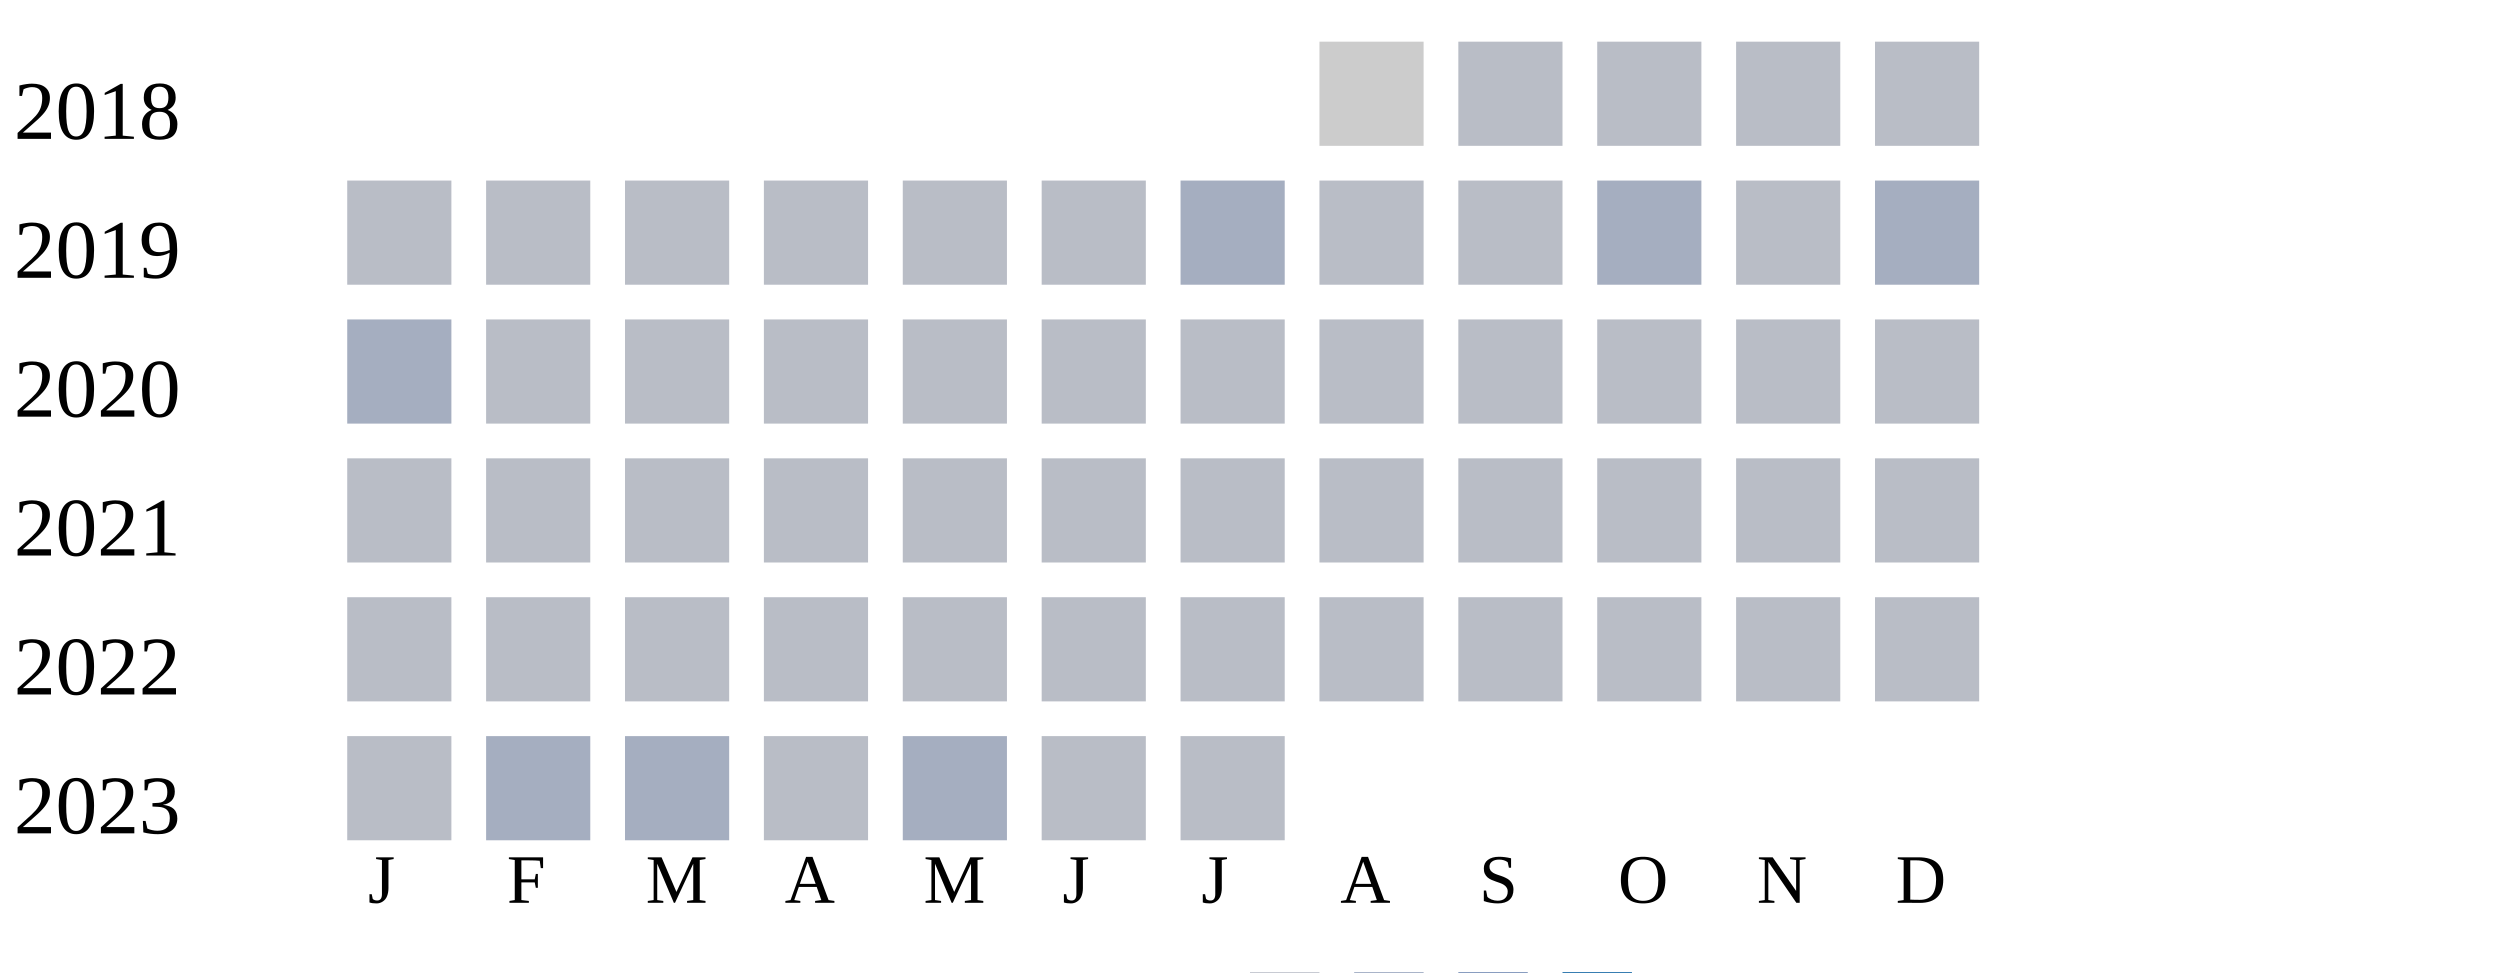
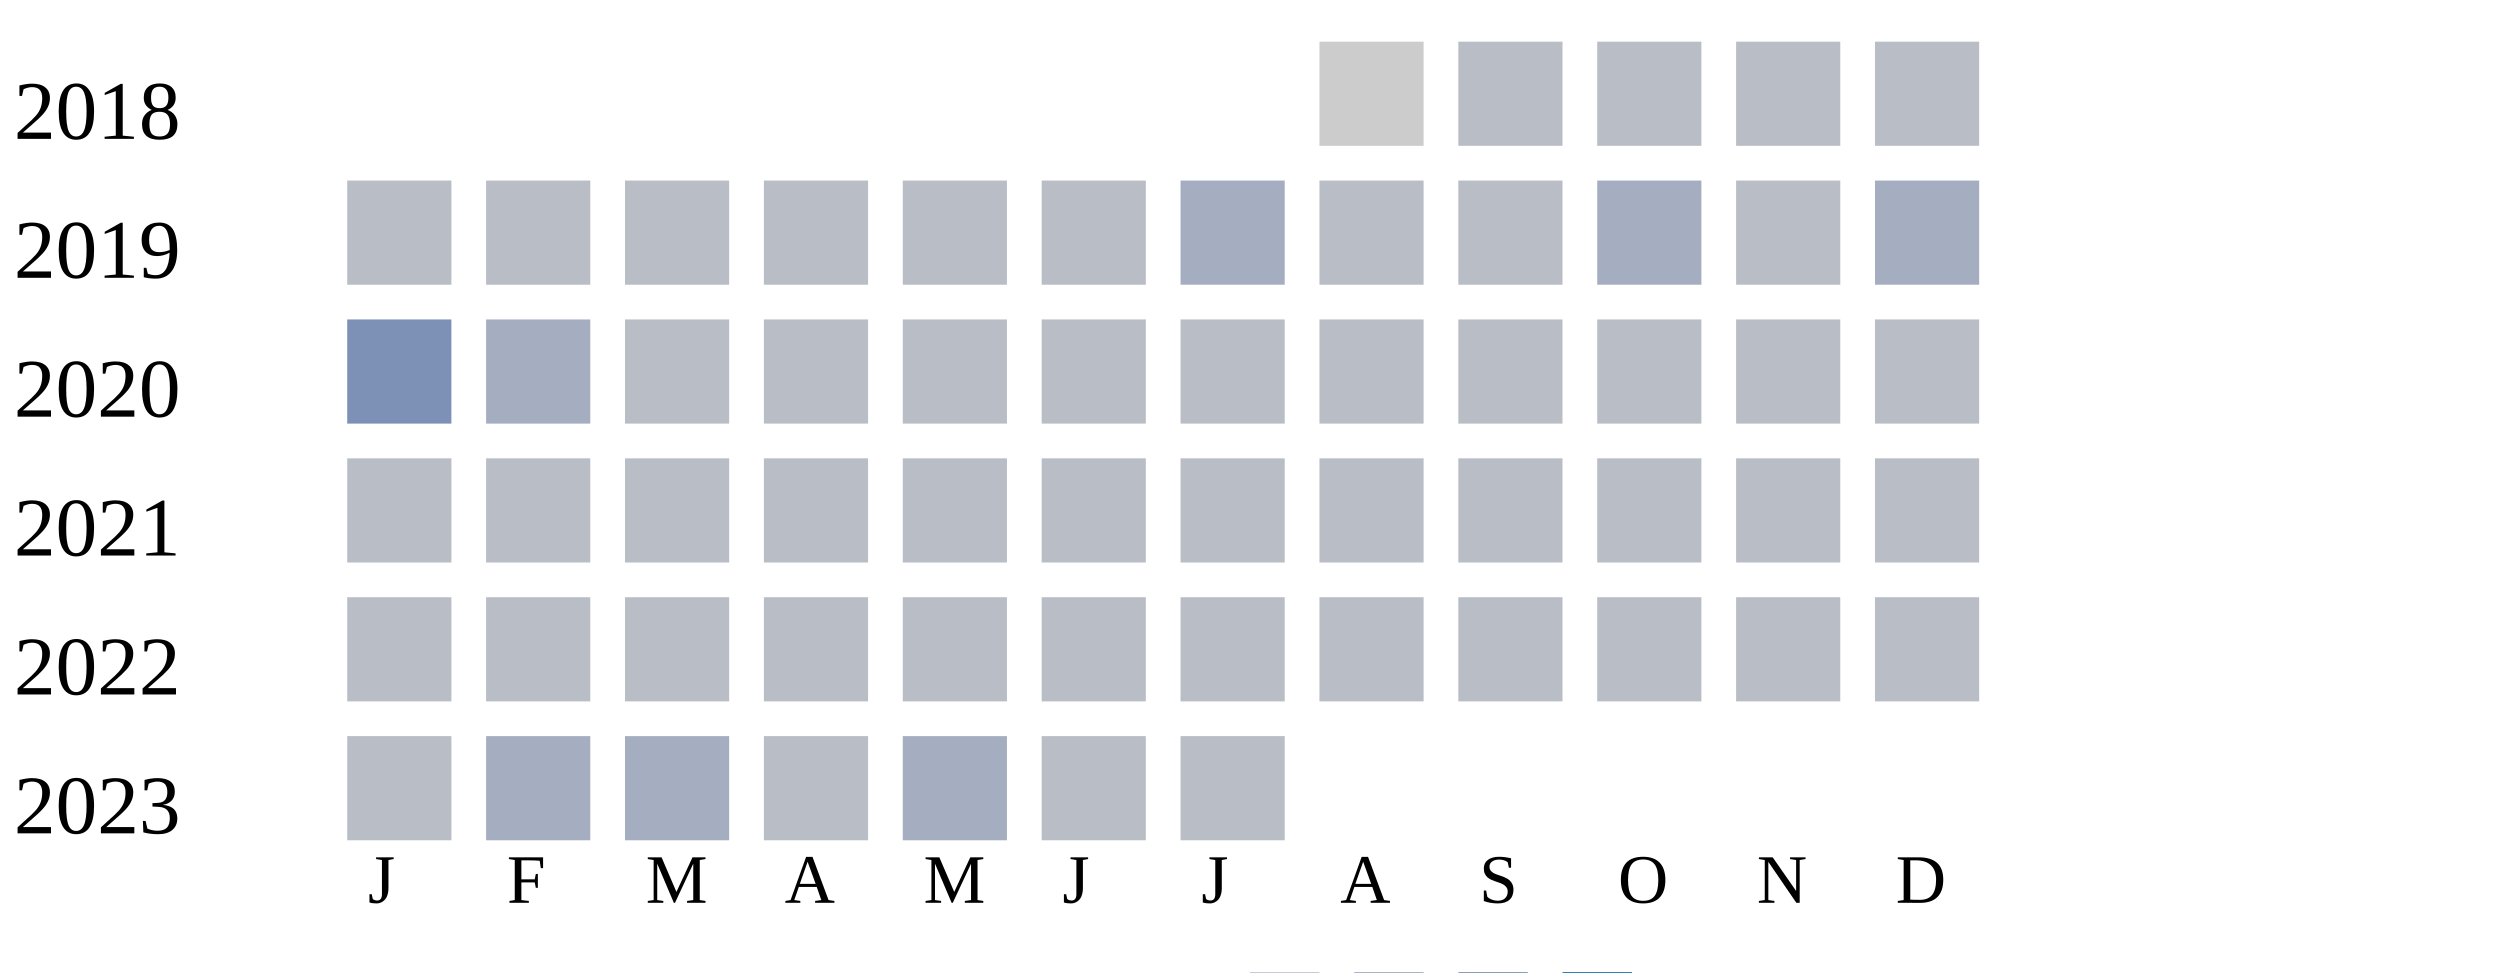
<svg xmlns="http://www.w3.org/2000/svg" width="360" height="140">
  <g transform="translate(0 0)">
    <text x="2" y="20">2018</text>
    <rect x="190" y="6" width="15" height="15" fill="#cccccc" />
    <rect x="210" y="6" width="15" height="15" fill="#b9bdc6" />
    <rect x="230" y="6" width="15" height="15" fill="#b9bdc6" />
    <rect x="250" y="6" width="15" height="15" fill="#b9bdc6" />
    <rect x="270" y="6" width="15" height="15" fill="#b9bdc6" />
  </g>
  <g transform="translate(0 20)">
    <text x="2" y="20">2019</text>
    <rect x="50" y="6" width="15" height="15" fill="#b9bdc6" />
    <rect x="70" y="6" width="15" height="15" fill="#b9bdc6" />
    <rect x="90" y="6" width="15" height="15" fill="#b9bdc6" />
    <rect x="110" y="6" width="15" height="15" fill="#b9bdc6" />
    <rect x="130" y="6" width="15" height="15" fill="#b9bdc6" />
    <rect x="150" y="6" width="15" height="15" fill="#b9bdc6" />
    <rect x="170" y="6" width="15" height="15" fill="#a5aec0" />
    <rect x="190" y="6" width="15" height="15" fill="#b9bdc6" />
    <rect x="210" y="6" width="15" height="15" fill="#b9bdc6" />
    <rect x="230" y="6" width="15" height="15" fill="#a5aec0" />
    <rect x="250" y="6" width="15" height="15" fill="#b9bdc6" />
    <rect x="270" y="6" width="15" height="15" fill="#a5aec0" />
  </g>
  <g transform="translate(0 40)">
    <text x="2" y="20">2020</text>
-     <rect x="50" y="6" width="15" height="15" fill="#a5aec0" />
-     <rect x="70" y="6" width="15" height="15" fill="#b9bdc6" />
+     <rect x="50" y="6" width="15" height="15" fill="#7d90b5" />
+     <rect x="70" y="6" width="15" height="15" fill="#a5aec0" />
    <rect x="90" y="6" width="15" height="15" fill="#b9bdc6" />
    <rect x="110" y="6" width="15" height="15" fill="#b9bdc6" />
    <rect x="130" y="6" width="15" height="15" fill="#b9bdc6" />
    <rect x="150" y="6" width="15" height="15" fill="#b9bdc6" />
    <rect x="170" y="6" width="15" height="15" fill="#b9bdc6" />
    <rect x="190" y="6" width="15" height="15" fill="#b9bdc6" />
    <rect x="210" y="6" width="15" height="15" fill="#b9bdc6" />
    <rect x="230" y="6" width="15" height="15" fill="#b9bdc6" />
    <rect x="250" y="6" width="15" height="15" fill="#b9bdc6" />
    <rect x="270" y="6" width="15" height="15" fill="#b9bdc6" />
  </g>
  <g transform="translate(0 60)">
    <text x="2" y="20">2021</text>
    <rect x="50" y="6" width="15" height="15" fill="#b9bdc6" />
    <rect x="70" y="6" width="15" height="15" fill="#b9bdc6" />
    <rect x="90" y="6" width="15" height="15" fill="#b9bdc6" />
    <rect x="110" y="6" width="15" height="15" fill="#b9bdc6" />
    <rect x="130" y="6" width="15" height="15" fill="#b9bdc6" />
    <rect x="150" y="6" width="15" height="15" fill="#b9bdc6" />
    <rect x="170" y="6" width="15" height="15" fill="#b9bdc6" />
    <rect x="190" y="6" width="15" height="15" fill="#b9bdc6" />
    <rect x="210" y="6" width="15" height="15" fill="#b9bdc6" />
    <rect x="230" y="6" width="15" height="15" fill="#b9bdc6" />
    <rect x="250" y="6" width="15" height="15" fill="#b9bdc6" />
    <rect x="270" y="6" width="15" height="15" fill="#b9bdc6" />
  </g>
  <g transform="translate(0 80)">
    <text x="2" y="20">2022</text>
    <rect x="50" y="6" width="15" height="15" fill="#b9bdc6" />
    <rect x="70" y="6" width="15" height="15" fill="#b9bdc6" />
    <rect x="90" y="6" width="15" height="15" fill="#b9bdc6" />
    <rect x="110" y="6" width="15" height="15" fill="#b9bdc6" />
    <rect x="130" y="6" width="15" height="15" fill="#b9bdc6" />
    <rect x="150" y="6" width="15" height="15" fill="#b9bdc6" />
    <rect x="170" y="6" width="15" height="15" fill="#b9bdc6" />
    <rect x="190" y="6" width="15" height="15" fill="#b9bdc6" />
    <rect x="210" y="6" width="15" height="15" fill="#b9bdc6" />
    <rect x="230" y="6" width="15" height="15" fill="#b9bdc6" />
    <rect x="250" y="6" width="15" height="15" fill="#b9bdc6" />
    <rect x="270" y="6" width="15" height="15" fill="#b9bdc6" />
  </g>
  <g transform="translate(0 100)">
    <text x="2" y="20">2023</text>
    <rect x="50" y="6" width="15" height="15" fill="#b9bdc6" />
    <rect x="70" y="6" width="15" height="15" fill="#a5aec0" />
    <rect x="90" y="6" width="15" height="15" fill="#a5aec0" />
    <rect x="110" y="6" width="15" height="15" fill="#b9bdc6" />
    <rect x="130" y="6" width="15" height="15" fill="#a5aec0" />
    <rect x="150" y="6" width="15" height="15" fill="#b9bdc6" />
    <rect x="170" y="6" width="15" height="15" fill="#b9bdc6" />
  </g>
  <text style="font-size: 10px; text-align: center" x="53" y="130">J</text>
  <text style="font-size: 10px; text-align: center" x="73" y="130">F</text>
  <text style="font-size: 10px; text-align: center" x="93" y="130">M</text>
  <text style="font-size: 10px; text-align: center" x="113" y="130">A</text>
  <text style="font-size: 10px; text-align: center" x="133" y="130">M</text>
  <text style="font-size: 10px; text-align: center" x="153" y="130">J</text>
  <text style="font-size: 10px; text-align: center" x="173" y="130">J</text>
  <text style="font-size: 10px; text-align: center" x="193" y="130">A</text>
  <text style="font-size: 10px; text-align: center" x="213" y="130">S</text>
  <text style="font-size: 10px; text-align: center" x="233" y="130">O</text>
  <text style="font-size: 10px; text-align: center" x="253" y="130">N</text>
  <text style="font-size: 10px; text-align: center" x="273" y="130">D</text>
  <text style="font-size: 10px;" x="155" y="149">Less</text>
  <rect fill="#b9bdc6" width="10" height="10" x="180" y="140" />
  <rect fill="#919fba" width="10" height="10" x="195" y="140" />
  <rect fill="#6882ae" width="10" height="10" x="210" y="140" />
  <rect fill="#005a9c" width="10" height="10" x="225" y="140" />
  <text x="240" y="149" style="font-size: 10px;">More</text>
</svg>
